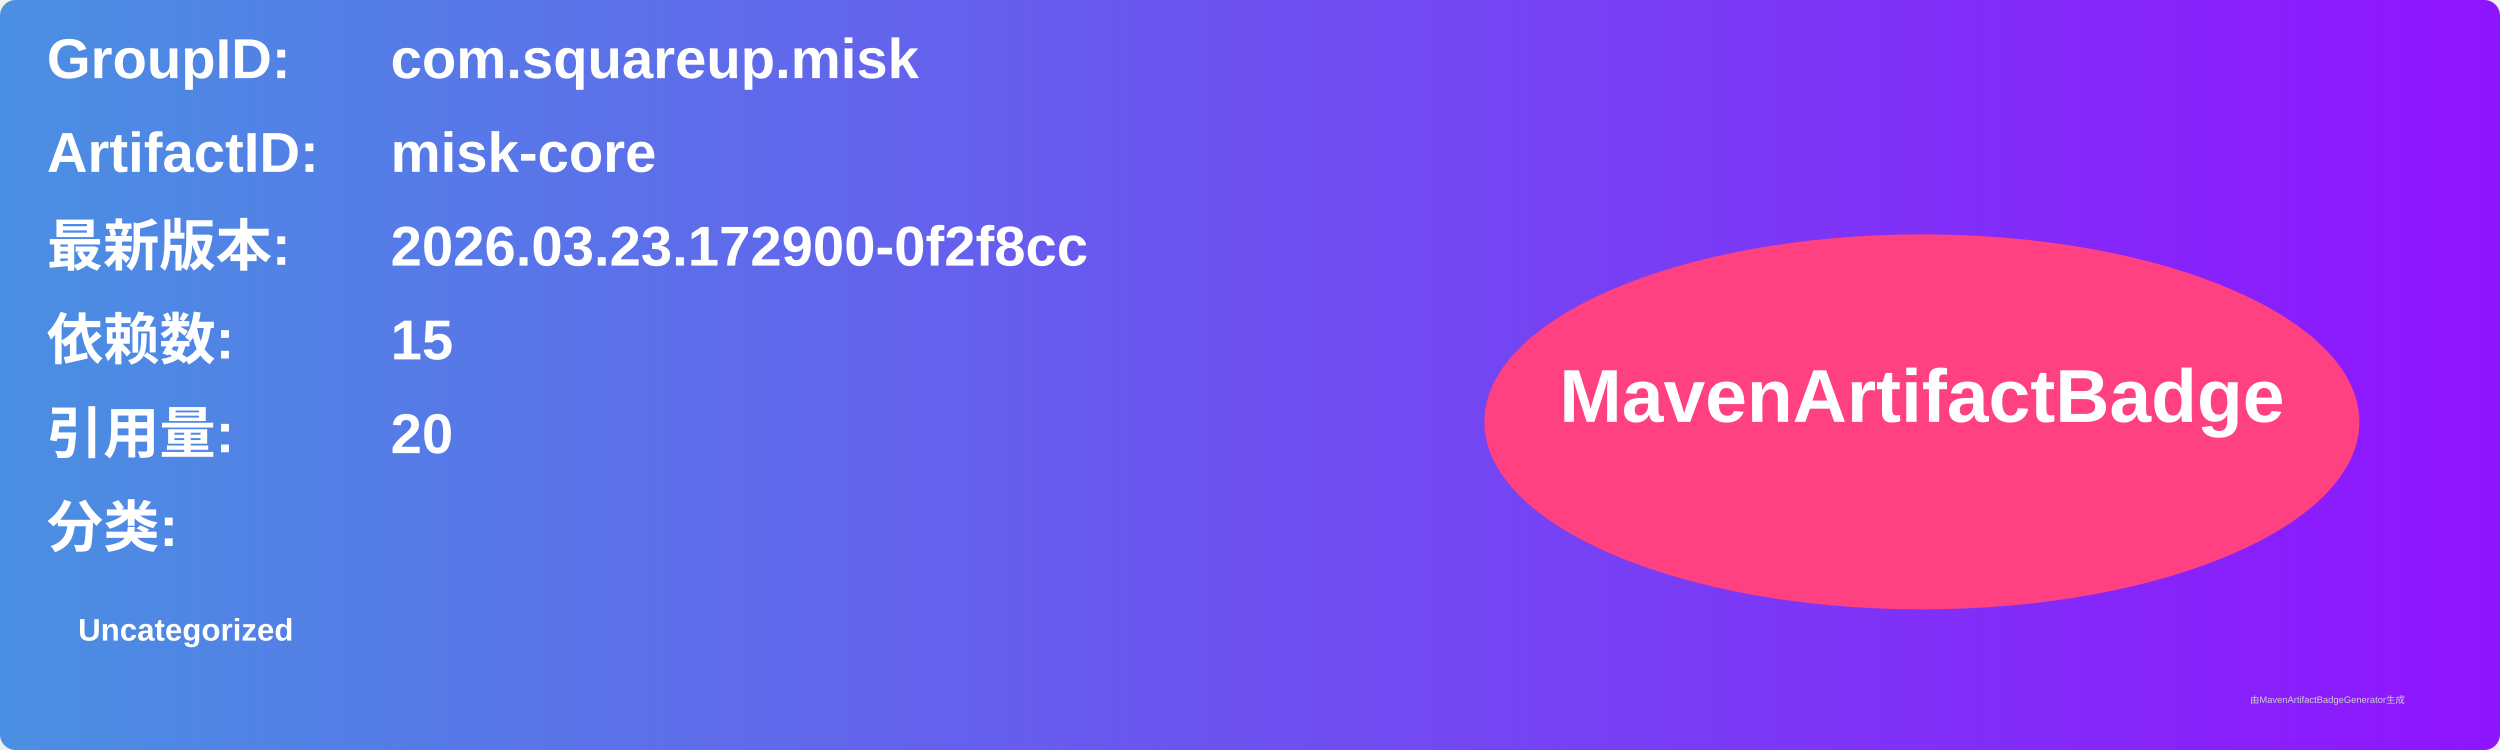
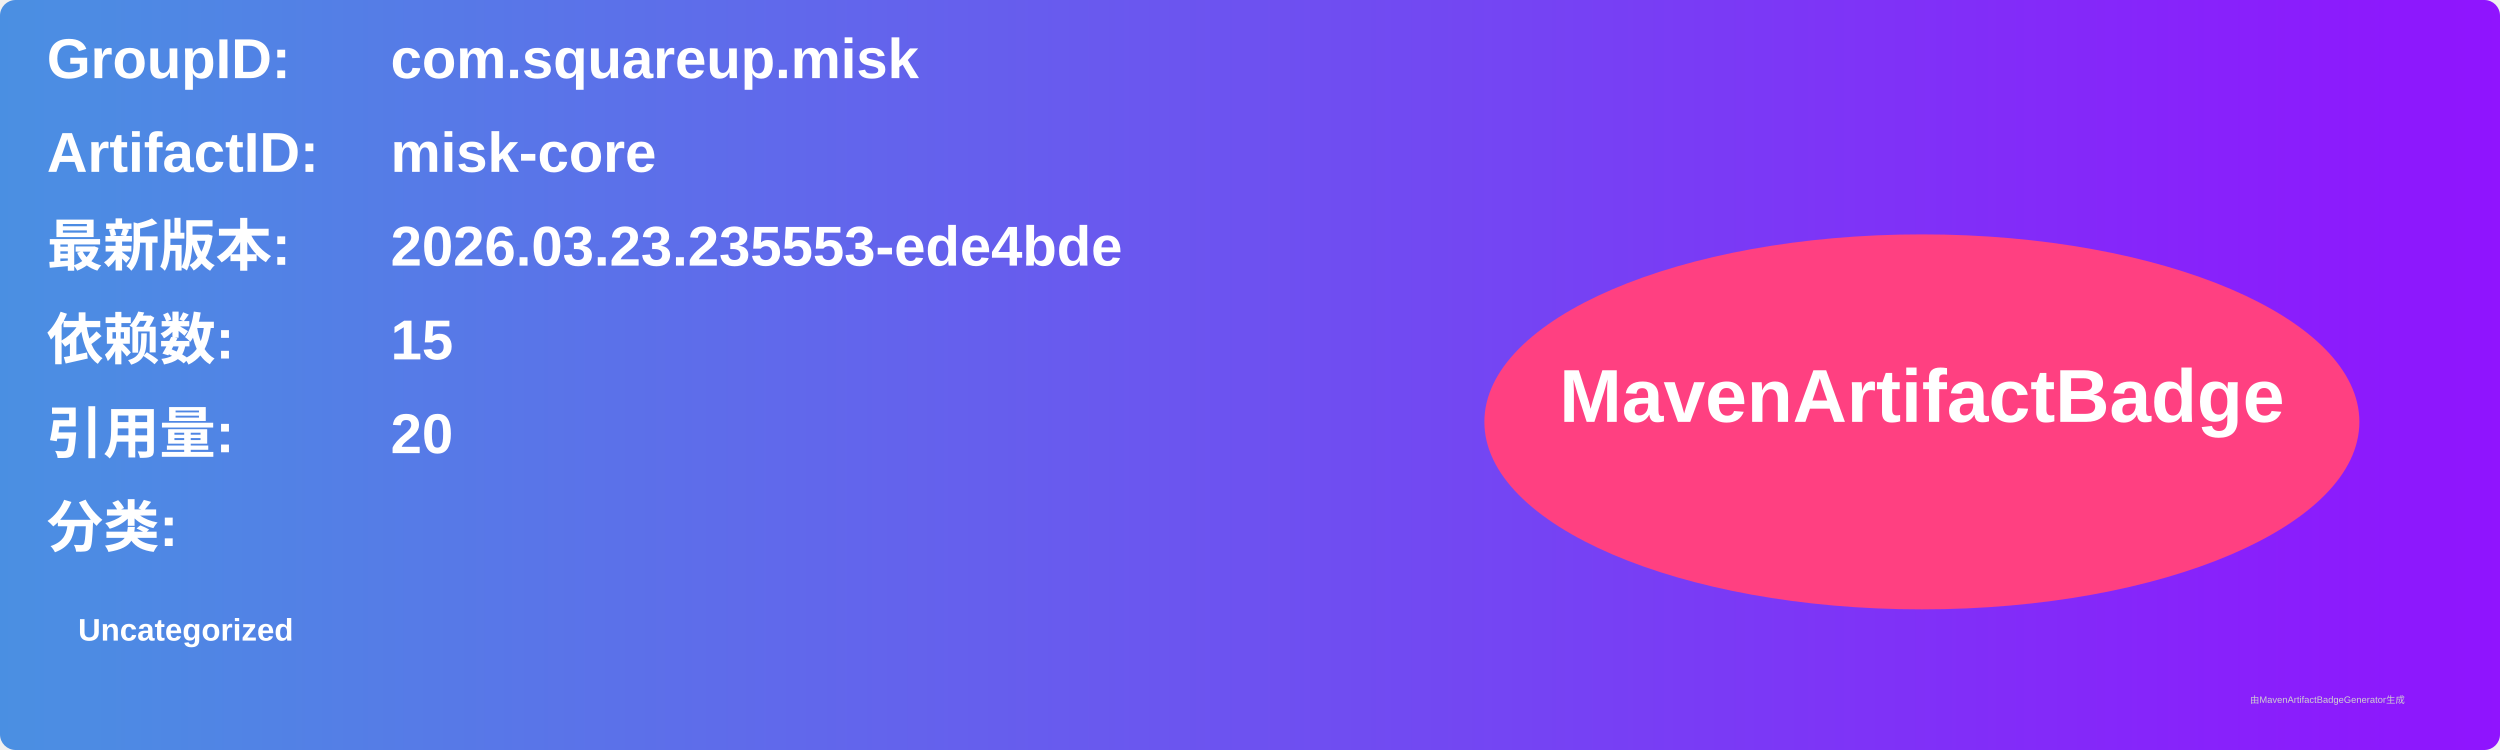
<svg xmlns="http://www.w3.org/2000/svg" width="800" height="240" viewBox="0 0 800 240">
  <linearGradient id="grad" x1="0%" y1="0%" x2="100%" y2="0%">
    <stop offset="0%" stop-color="#4a90e2" />
    <stop offset="100%" stop-color="#9013fe" />
  </linearGradient>
  <rect width="100%" height="100%" rx="5" ry="5" fill="url(#grad)" />
  <g transform="translate(15, 15)">
    <text x="0" y="10" font-family="Arial" font-size="18" fill="white" font-weight="bold" width="260">GroupID:</text>
    <text x="110" y="10" font-family="Arial" font-size="18" fill="white" font-weight="bold" width="460">com.squareup.misk</text>
    <text x="0" y="40" font-family="Arial" font-size="18" fill="white" font-weight="bold" width="260">ArtifactID:</text>
    <text x="110" y="40" font-family="Arial" font-size="18" fill="white" font-weight="bold" width="460">misk-core</text>
    <text x="0" y="70" font-family="Arial" font-size="18" fill="white" font-weight="bold">最新版本:</text>
    <text x="110" y="70" font-family="Arial" font-size="18" fill="white" font-weight="bold">
-       <tspan font-weight="bold">2026.03.23.172900-0f2f8cc</tspan>
+       <tspan font-weight="bold">2026.03.23.235553-ede4bde</tspan>
    </text>
    <text x="0" y="100" font-family="Arial" font-size="18" fill="white" font-weight="bold">依赖数: </text>
    <text x="110" y="100" font-family="Arial" font-size="18" fill="white">
      <tspan font-weight="bold">15</tspan>
    </text>
    <text x="0" y="130" font-family="Arial" font-size="18" fill="white" font-weight="bold">引用量: </text>
    <text x="110" y="130" font-family="Arial" font-size="18" fill="white">
      <tspan font-weight="bold">20</tspan>
    </text>
    <text x="0" y="160" font-family="Arial" font-size="18" fill="white" font-weight="bold">分类:</text>
    <text x="10" y="190" font-family="Arial" font-size="10" fill="white">
      <tspan font-weight="bold">Uncategorized</tspan>
    </text>
    <ellipse cx="600" cy="120" rx="140" ry="60" fill="#ff4081" />
    <text x="600" y="120" text-anchor="middle" font-family="Arial" font-size="24" fill="white" font-weight="bold">MavenArtifactBadge</text>
  </g>
  <text x="720" y="225" font-family="Arial" font-size="3" fill="#d0d0d0">由MavenArtifactBadgeGenerator生成</text>
</svg>
